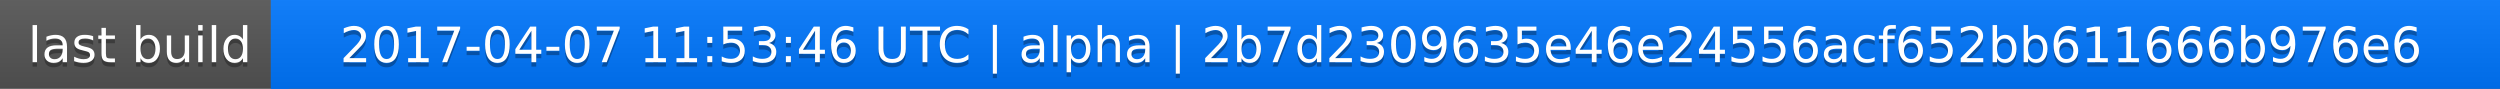
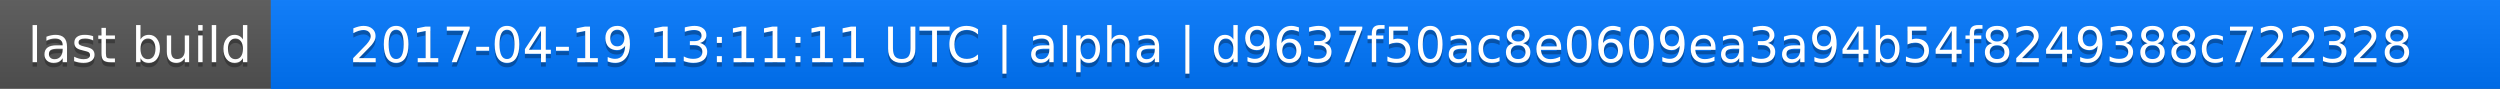
<svg xmlns="http://www.w3.org/2000/svg" width="563" height="20">
  <linearGradient id="a" x2="0" y2="100%">
    <stop offset="0" stop-color="#bbb" stop-opacity=".1" />
    <stop offset="1" stop-opacity=".1" />
  </linearGradient>
  <rect rx="0" width="563" height="20" fill="#555" />
  <rect rx="0" x="61" width="502" height="20" fill="#07f" />
  <path fill="#07f" d="M61 0h4v20h-4z" />
  <rect rx="0" width="563" height="20" fill="url(#a)" />
  <g fill="#fff" text-anchor="middle" font-family="DejaVu Sans,Verdana,Geneva,sans-serif" font-size="11">
    <text x="31.5" y="15" fill="#010101" fill-opacity=".3">last build</text>
    <text x="31.5" y="14">last build</text>
-     <text x="311" y="15" fill="#010101" fill-opacity=".3">2017-04-07 11:53:46 UTC | alpha | 2b7d2309635e46e24556acf652bb611666b976e6</text>
-     <text x="311" y="14">2017-04-07 11:53:46 UTC | alpha | 2b7d2309635e46e24556acf652bb611666b976e6</text>
+     <text x="311" y="15" fill="#010101" fill-opacity=".3">2017-04-19 13:11:11 UTC | alpha | d9637f50ac8e0609ea3a94b54f8249388c722328</text>
+     <text x="311" y="14">2017-04-19 13:11:11 UTC | alpha | d9637f50ac8e0609ea3a94b54f8249388c722328</text>
  </g>
</svg>
